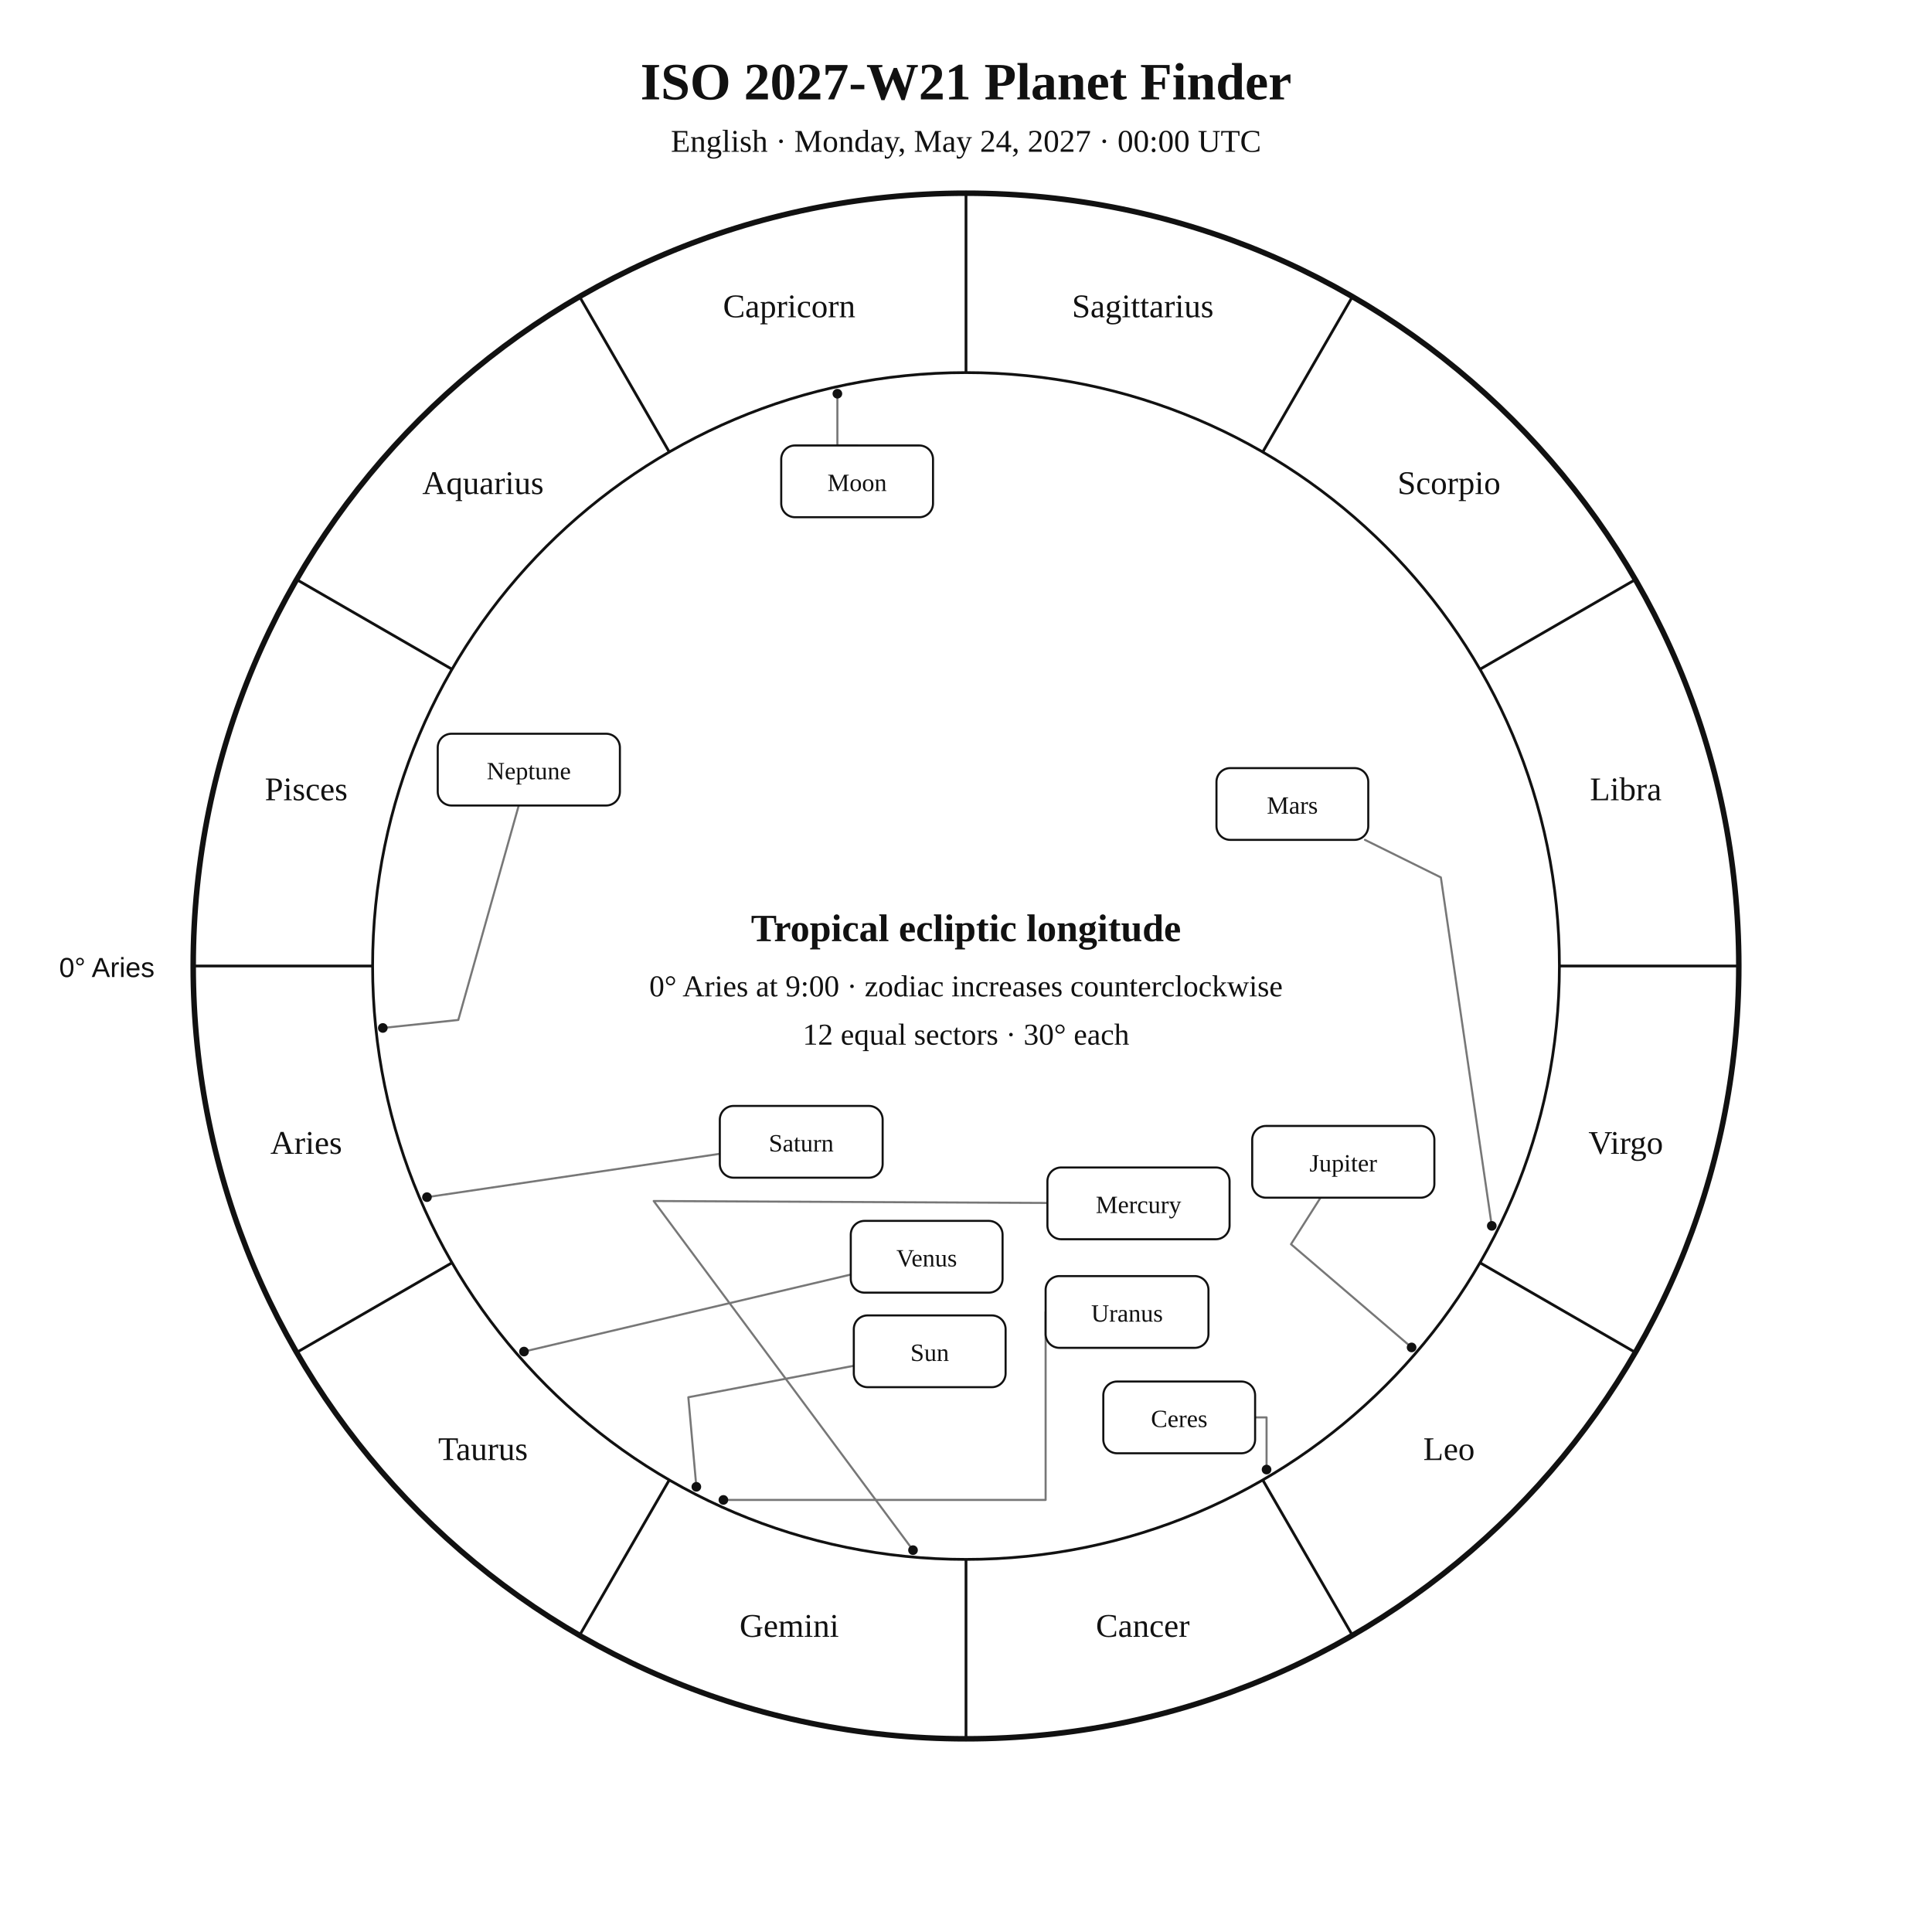
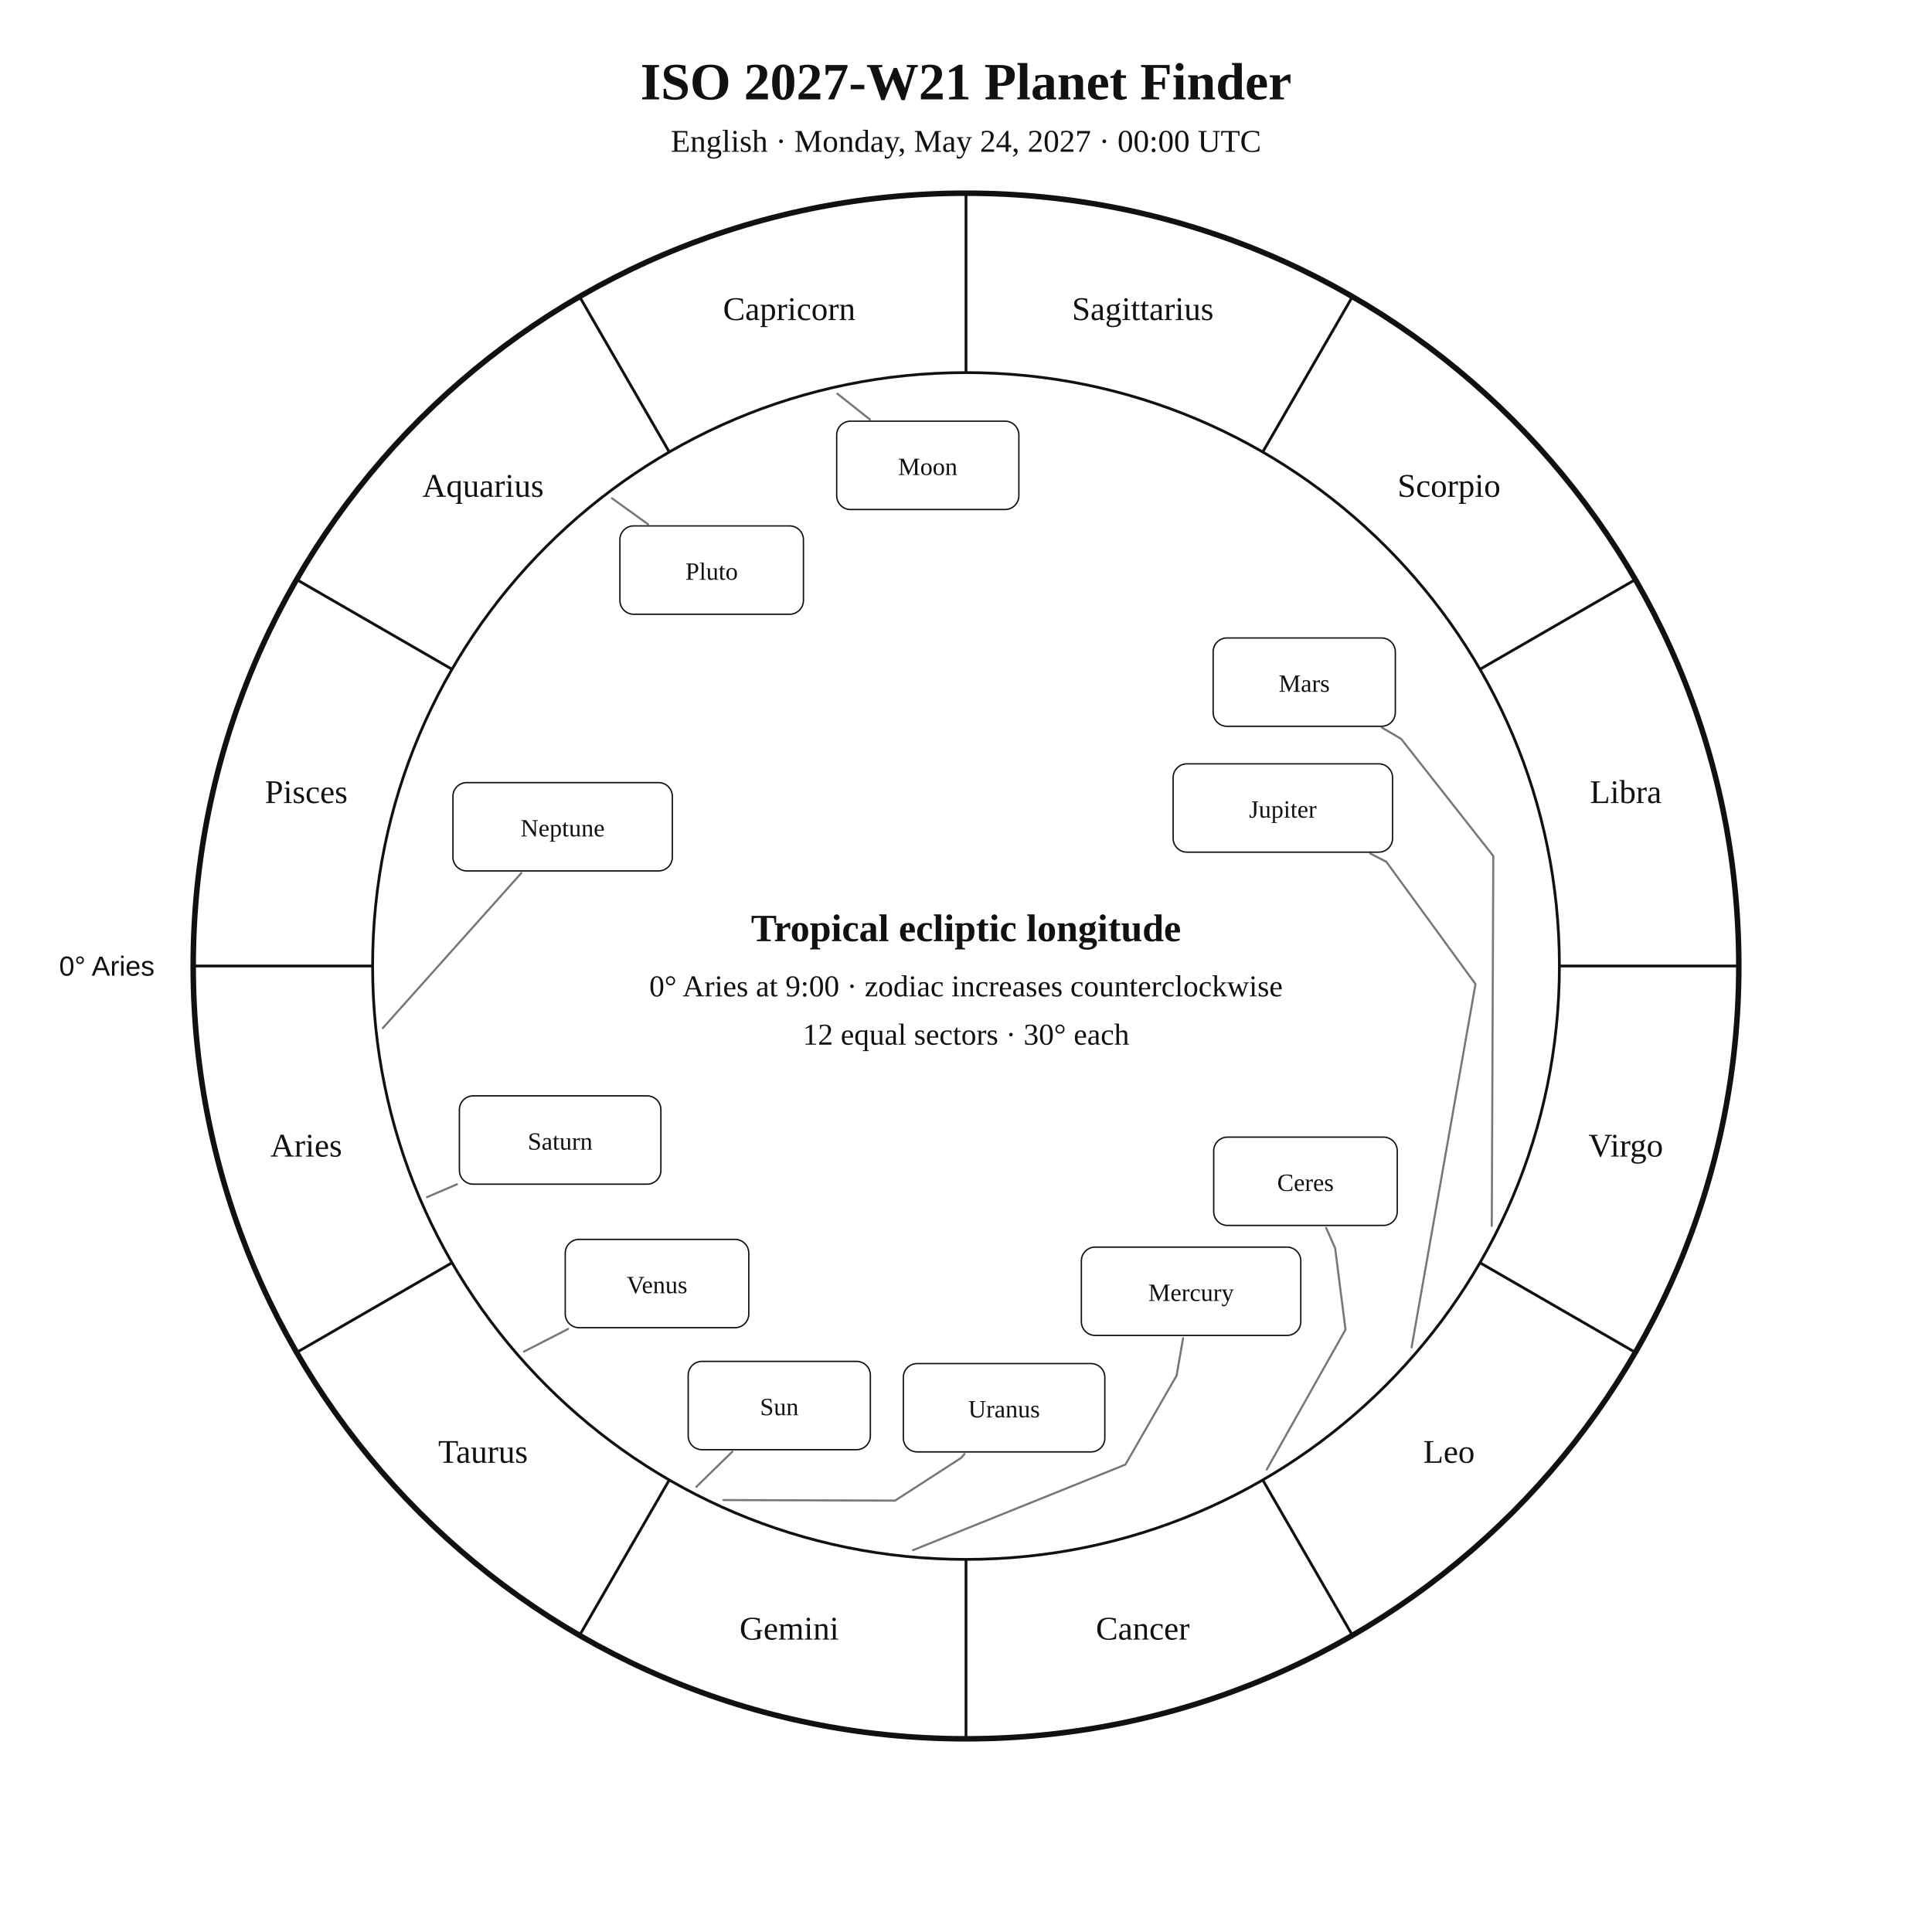
<svg xmlns="http://www.w3.org/2000/svg" width="1400" height="1400" viewBox="0 0 1400 1400">
  <rect width="100%" height="100%" fill="white" />
-   <style>text{font-family:Georgia,"Times New Roman",serif;fill:#111}.sans{font-family:Arial,Helvetica,sans-serif}.symbol{font-family:"Arial Unicode MS","Segoe UI Symbol","Noto Sans Symbols 2","Apple Symbols",serif;font-variant-emoji:text;fill:#111}</style>
+   <style>text{font-family:Georgia,"Times New Roman",serif;fill:#111!important;color:#111!important;-webkit-text-fill-color:#111!important}.sans{font-family:Arial,Helvetica,sans-serif}</style>
  <text x="700" y="72" text-anchor="middle" font-size="38" font-weight="700">ISO 2027-W21 Planet Finder</text>
  <text x="700" y="110" text-anchor="middle" font-size="23">English · Monday, May 24, 2027 · 00:00 UTC</text>
  <circle cx="700" cy="700" r="560" fill="none" stroke="#111" stroke-width="4" />
  <circle cx="700" cy="700" r="430" fill="none" stroke="#111" stroke-width="2" />
  <line x1="270.0" y1="700.0" x2="140.0" y2="700.0" stroke="#111" stroke-width="2" />
  <line x1="327.6" y1="915.0" x2="215.0" y2="980.0" stroke="#111" stroke-width="2" />
  <line x1="485.0" y1="1072.4" x2="420.0" y2="1185.0" stroke="#111" stroke-width="2" />
  <line x1="700.0" y1="1130.0" x2="700.0" y2="1260.0" stroke="#111" stroke-width="2" />
  <line x1="915.0" y1="1072.4" x2="980.0" y2="1185.0" stroke="#111" stroke-width="2" />
  <line x1="1072.4" y1="915.0" x2="1185.0" y2="980.0" stroke="#111" stroke-width="2" />
  <line x1="1130.0" y1="700.0" x2="1260.0" y2="700.0" stroke="#111" stroke-width="2" />
  <line x1="1072.4" y1="485.0" x2="1185.0" y2="420.0" stroke="#111" stroke-width="2" />
  <line x1="915.0" y1="327.6" x2="980.0" y2="215.0" stroke="#111" stroke-width="2" />
  <line x1="700.0" y1="270.0" x2="700.0" y2="140.0" stroke="#111" stroke-width="2" />
  <line x1="485.0" y1="327.6" x2="420.0" y2="215.0" stroke="#111" stroke-width="2" />
  <line x1="327.6" y1="485.0" x2="215.0" y2="420.0" stroke="#111" stroke-width="2" />
-   <text x="221.9" y="836.1" text-anchor="middle" font-size="24">Aries</text>
-   <text x="350.0" y="1058.0" text-anchor="middle" font-size="24">Taurus</text>
-   <text x="571.9" y="1186.1" text-anchor="middle" font-size="24">Gemini</text>
-   <text x="828.1" y="1186.1" text-anchor="middle" font-size="24">Cancer</text>
-   <text x="1050.0" y="1058.0" text-anchor="middle" font-size="24">Leo</text>
-   <text x="1178.1" y="836.1" text-anchor="middle" font-size="24">Virgo</text>
-   <text x="1178.1" y="579.9" text-anchor="middle" font-size="24">Libra</text>
-   <text x="1050.0" y="358.0" text-anchor="middle" font-size="24">Scorpio</text>
-   <text x="828.1" y="229.9" text-anchor="middle" font-size="24">Sagittarius</text>
-   <text x="571.9" y="229.9" text-anchor="middle" font-size="24">Capricorn</text>
-   <text x="350.0" y="358.0" text-anchor="middle" font-size="24">Aquarius</text>
-   <text x="221.9" y="579.9" text-anchor="middle" font-size="24">Pisces</text>
-   <text x="112" y="708" text-anchor="end" font-size="20" class="sans">0° Aries</text>
-   <polyline points="504.6,1077.4 498.8,1012.5 618.7,989.7" fill="none" stroke="#777" stroke-width="1.5" stroke-linejoin="round" stroke-linecap="round" />
-   <circle cx="504.6" cy="1077.4" r="3.5" fill="#111" />
-   <polyline points="606.8,285.3 606.8,322.8 621.1,322.8" fill="none" stroke="#777" stroke-width="1.5" stroke-linejoin="round" stroke-linecap="round" />
-   <circle cx="606.8" cy="285.3" r="3.5" fill="#111" />
-   <polyline points="661.6,1123.3 473.7,870.3 759.0,871.7" fill="none" stroke="#777" stroke-width="1.5" stroke-linejoin="round" stroke-linecap="round" />
-   <circle cx="661.6" cy="1123.3" r="3.5" fill="#111" />
-   <polyline points="379.7,979.4 616.5,923.6" fill="none" stroke="#777" stroke-width="1.5" stroke-linejoin="round" stroke-linecap="round" />
-   <circle cx="379.7" cy="979.4" r="3.5" fill="#111" />
-   <polyline points="1081.0,888.3 1044.1,635.8 989.1,608.6" fill="none" stroke="#777" stroke-width="1.5" stroke-linejoin="round" stroke-linecap="round" />
-   <circle cx="1081.0" cy="888.3" r="3.5" fill="#111" />
-   <polyline points="1022.9,976.4 935.5,901.6 956.9,867.9" fill="none" stroke="#777" stroke-width="1.5" stroke-linejoin="round" stroke-linecap="round" />
-   <circle cx="1022.9" cy="976.4" r="3.5" fill="#111" />
-   <polyline points="309.4,867.5 521.6,836.1" fill="none" stroke="#777" stroke-width="1.5" stroke-linejoin="round" stroke-linecap="round" />
-   <circle cx="309.4" cy="867.5" r="3.5" fill="#111" />
-   <polyline points="524.2,1086.9 757.7,1086.9 757.7,950.7" fill="none" stroke="#777" stroke-width="1.5" stroke-linejoin="round" stroke-linecap="round" />
-   <circle cx="524.2" cy="1086.9" r="3.5" fill="#111" />
-   <polyline points="277.4,744.9 332.1,739.1 375.9,583.7" fill="none" stroke="#777" stroke-width="1.5" stroke-linejoin="round" stroke-linecap="round" />
-   <circle cx="277.4" cy="744.9" r="3.5" fill="#111" />
-   <polyline points="917.8,1064.9 917.8,1027.1 909.5,1027.1" fill="none" stroke="#777" stroke-width="1.5" stroke-linejoin="round" stroke-linecap="round" />
-   <circle cx="917.8" cy="1064.9" r="3.5" fill="#111" />
-   <rect x="618.7" y="953.2" width="110.0" height="52.0" rx="10" fill="white" stroke="#111" stroke-width="1.5" />
-   <text x="673.7" y="986.2" text-anchor="middle" font-size="18">Sun</text>
-   <rect x="566.1" y="322.8" width="110.0" height="52.0" rx="10" fill="white" stroke="#111" stroke-width="1.5" />
-   <text x="621.1" y="355.8" text-anchor="middle" font-size="18">Moon</text>
-   <rect x="759.0" y="846.0" width="132.0" height="52.0" rx="10" fill="white" stroke="#111" stroke-width="1.5" />
-   <text x="825.0" y="879.0" text-anchor="middle" font-size="18">Mercury</text>
-   <rect x="616.5" y="884.7" width="110.0" height="52.0" rx="10" fill="white" stroke="#111" stroke-width="1.5" />
-   <text x="671.5" y="917.7" text-anchor="middle" font-size="18">Venus</text>
-   <rect x="881.5" y="556.6" width="110.0" height="52.0" rx="10" fill="white" stroke="#111" stroke-width="1.5" />
-   <text x="936.5" y="589.6" text-anchor="middle" font-size="18">Mars</text>
-   <rect x="907.4" y="815.9" width="132.0" height="52.0" rx="10" fill="white" stroke="#111" stroke-width="1.5" />
-   <text x="973.4" y="848.9" text-anchor="middle" font-size="18">Jupiter</text>
-   <rect x="521.6" y="801.4" width="118.0" height="52.0" rx="10" fill="white" stroke="#111" stroke-width="1.5" />
-   <text x="580.6" y="834.4" text-anchor="middle" font-size="18">Saturn</text>
-   <rect x="757.7" y="924.7" width="118.0" height="52.0" rx="10" fill="white" stroke="#111" stroke-width="1.5" />
-   <text x="816.7" y="957.7" text-anchor="middle" font-size="18">Uranus</text>
-   <rect x="317.2" y="531.7" width="132.0" height="52.0" rx="10" fill="white" stroke="#111" stroke-width="1.5" />
-   <text x="383.2" y="564.7" text-anchor="middle" font-size="18">Neptune</text>
-   <rect x="799.5" y="1001.1" width="110.0" height="52.0" rx="10" fill="white" stroke="#111" stroke-width="1.5" />
-   <text x="854.5" y="1034.1" text-anchor="middle" font-size="18">Ceres</text>
+   <text x="221.9" y="838.1" text-anchor="middle" font-size="24">Aries</text>
+   <text x="350.0" y="1060.0" text-anchor="middle" font-size="24">Taurus</text>
+   <text x="571.9" y="1188.1" text-anchor="middle" font-size="24">Gemini</text>
+   <text x="828.1" y="1188.1" text-anchor="middle" font-size="24">Cancer</text>
+   <text x="1050.0" y="1060.0" text-anchor="middle" font-size="24">Leo</text>
+   <text x="1178.1" y="838.1" text-anchor="middle" font-size="24">Virgo</text>
+   <text x="1178.1" y="581.9" text-anchor="middle" font-size="24">Libra</text>
+   <text x="1050.0" y="360.0" text-anchor="middle" font-size="24">Scorpio</text>
+   <text x="828.1" y="231.9" text-anchor="middle" font-size="24">Sagittarius</text>
+   <text x="571.9" y="231.9" text-anchor="middle" font-size="24">Capricorn</text>
+   <text x="350.0" y="360.0" text-anchor="middle" font-size="24">Aquarius</text>
+   <text x="221.9" y="581.9" text-anchor="middle" font-size="24">Pisces</text>
+   <text x="112.0" y="707.0" text-anchor="end" font-size="20" class="sans">0° Aries</text>
+   <polyline points="504.6,1077.4 530.7,1051.9" fill="none" stroke="#777" stroke-width="1.5" stroke-linejoin="round" stroke-linecap="round" />
+   <rect x="498.7" y="986.5" width="132.0" height="64.0" rx="10" fill="white" stroke="#111" />
+   <text x="564.7" y="1025.5" text-anchor="middle" font-size="18">Sun</text>
+   <polyline points="606.8,285.3 630.4,304.0" fill="none" stroke="#777" stroke-width="1.5" stroke-linejoin="round" stroke-linecap="round" />
+   <rect x="606.3" y="305.2" width="132.0" height="64.0" rx="10" fill="white" stroke="#111" />
+   <text x="672.3" y="344.2" text-anchor="middle" font-size="18">Moon</text>
+   <polyline points="661.6,1123.3 815.5,1061.3 852.6,996.8 857.3,969.7" fill="none" stroke="#777" stroke-width="1.5" stroke-linejoin="round" stroke-linecap="round" />
+   <rect x="783.6" y="903.7" width="159.0" height="64.0" rx="10" fill="white" stroke="#111" />
+   <text x="863.1" y="942.7" text-anchor="middle" font-size="18">Mercury</text>
+   <polyline points="379.7,979.4 411.7,963.0" fill="none" stroke="#777" stroke-width="1.5" stroke-linejoin="round" stroke-linecap="round" />
+   <rect x="409.6" y="898.1" width="133.0" height="64.0" rx="10" fill="white" stroke="#111" />
+   <text x="476.1" y="937.1" text-anchor="middle" font-size="18">Venus</text>
+   <polyline points="1081.0,888.3 1082.1,620.3 1015.3,535.4 1001.5,527.3" fill="none" stroke="#777" stroke-width="1.5" stroke-linejoin="round" stroke-linecap="round" />
+   <rect x="879.1" y="462.3" width="132.0" height="64.0" rx="10" fill="white" stroke="#111" />
+   <text x="945.1" y="501.3" text-anchor="middle" font-size="18">Mars</text>
+   <polyline points="1022.9,976.4 1069.2,713.1 1004.6,624.5 993.0,618.5" fill="none" stroke="#777" stroke-width="1.5" stroke-linejoin="round" stroke-linecap="round" />
+   <rect x="850.1" y="553.5" width="159.0" height="64.0" rx="10" fill="white" stroke="#111" />
+   <text x="929.6" y="592.5" text-anchor="middle" font-size="18">Jupiter</text>
+   <polyline points="309.4,867.5 331.1,858.2" fill="none" stroke="#777" stroke-width="1.5" stroke-linejoin="round" stroke-linecap="round" />
+   <rect x="332.9" y="794.1" width="146.0" height="64.0" rx="10" fill="white" stroke="#111" />
+   <text x="405.9" y="833.1" text-anchor="middle" font-size="18">Saturn</text>
+   <polyline points="917.9,1064.9 975.0,963.5 967.5,904.5 961.0,889.8" fill="none" stroke="#777" stroke-width="1.5" stroke-linejoin="round" stroke-linecap="round" />
+   <rect x="879.5" y="824.0" width="133.0" height="64.0" rx="10" fill="white" stroke="#111" />
+   <text x="946.0" y="863.0" text-anchor="middle" font-size="18">Ceres</text>
+   <polyline points="524.2,1087.0 648.6,1087.4 696.4,1056.5 698.9,1053.6" fill="none" stroke="#777" stroke-width="1.5" stroke-linejoin="round" stroke-linecap="round" />
+   <rect x="654.6" y="988.1" width="146.0" height="64.0" rx="10" fill="white" stroke="#111" />
+   <text x="727.6" y="1027.1" text-anchor="middle" font-size="18">Uranus</text>
+   <polyline points="277.4,745.0 377.8,632.6" fill="none" stroke="#777" stroke-width="1.5" stroke-linejoin="round" stroke-linecap="round" />
+   <rect x="328.2" y="567.1" width="159.0" height="64.0" rx="10" fill="white" stroke="#111" />
+   <text x="407.7" y="606.1" text-anchor="middle" font-size="18">Neptune</text>
+   <polyline points="443.5,361.1 469.6,379.9" fill="none" stroke="#777" stroke-width="1.5" stroke-linejoin="round" stroke-linecap="round" />
+   <rect x="449.2" y="381.1" width="133.0" height="64.0" rx="10" fill="white" stroke="#111" />
+   <text x="515.7" y="420.1" text-anchor="middle" font-size="18">Pluto</text>
  <text x="700" y="682" text-anchor="middle" font-size="28" font-weight="700">Tropical ecliptic longitude</text>
  <text x="700" y="722" text-anchor="middle" font-size="22">0° Aries at 9:00 · zodiac increases counterclockwise</text>
  <text x="700" y="757" text-anchor="middle" font-size="22">12 equal sectors · 30° each</text>
</svg>
